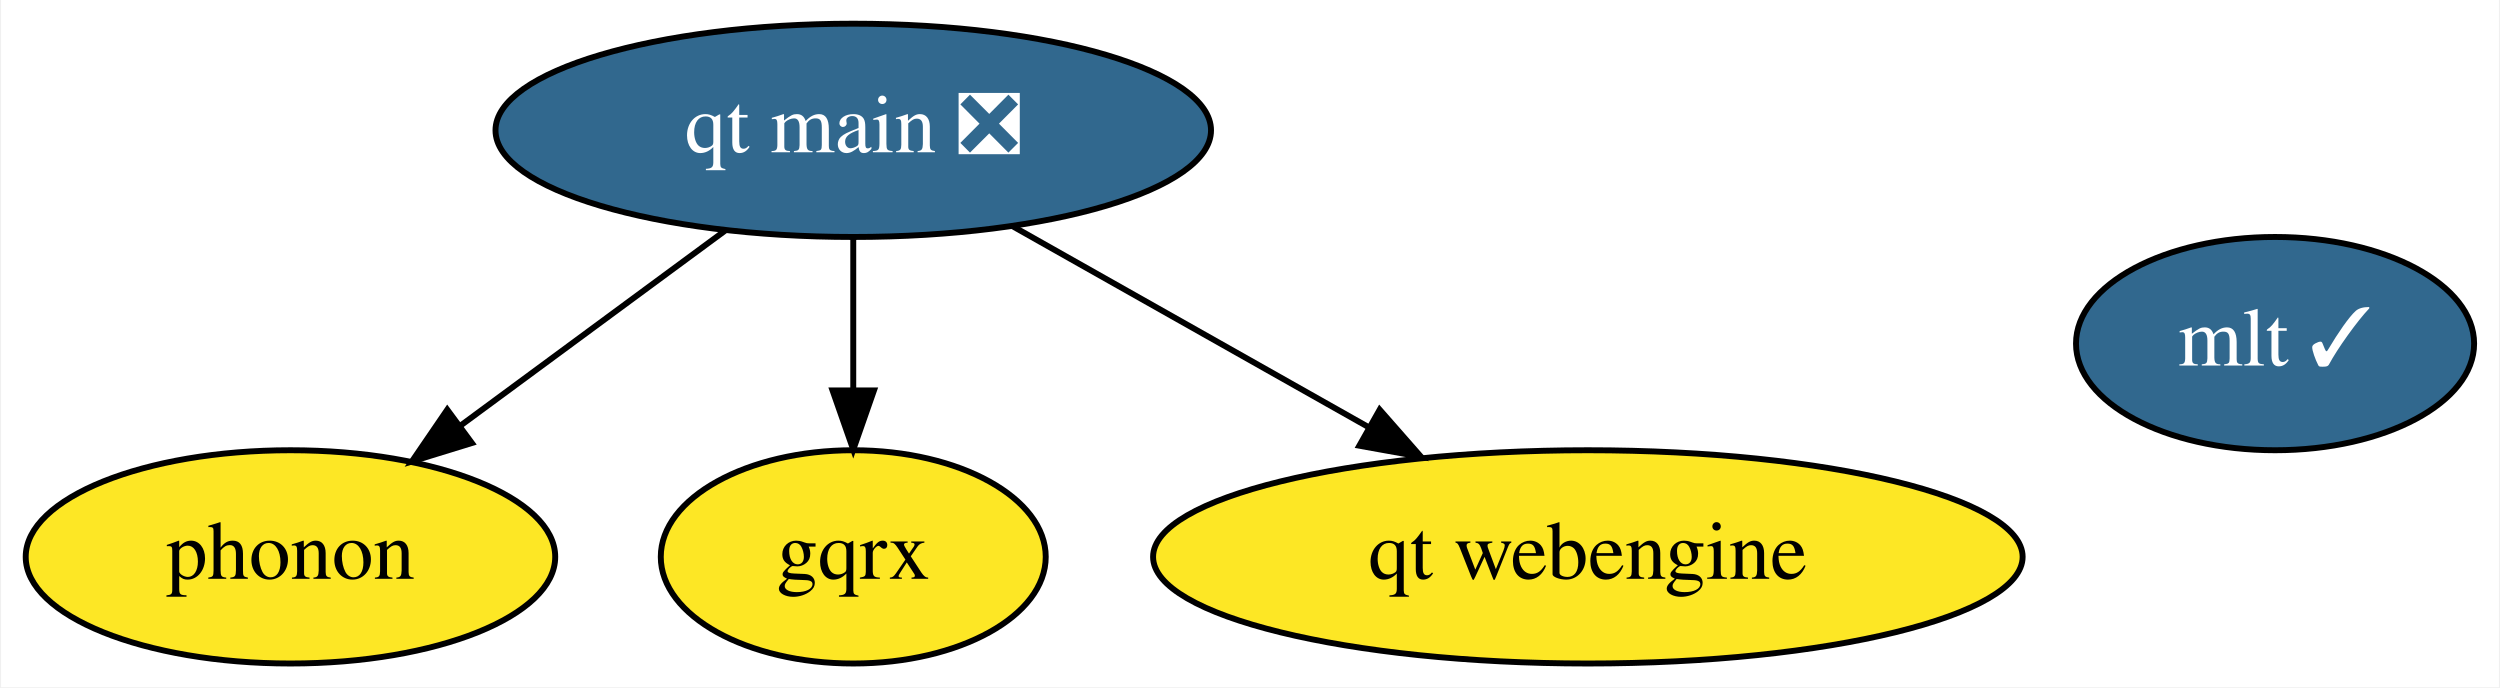
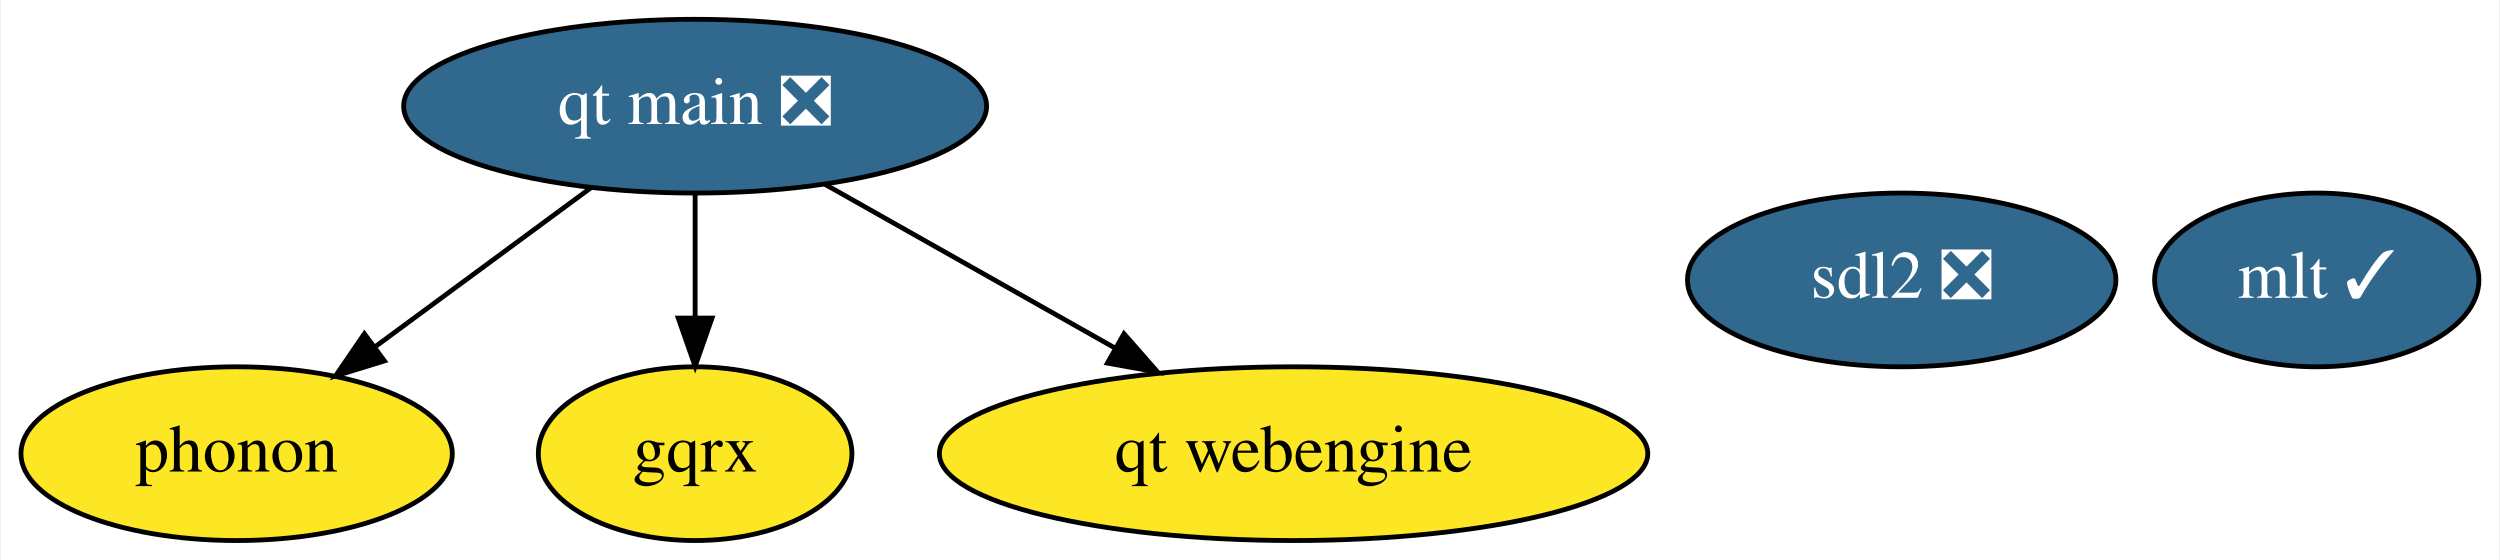
- <svg xmlns="http://www.w3.org/2000/svg" xmlns:xlink="http://www.w3.org/1999/xlink" width="422pt" height="116pt" viewBox="0.00 0.00 421.64 116.00">
+ <svg xmlns="http://www.w3.org/2000/svg" xmlns:xlink="http://www.w3.org/1999/xlink" width="518pt" height="116pt" viewBox="0.00 0.00 517.64 116.00">
  <g id="graph0" class="graph" transform="scale(1 1) rotate(0) translate(4 112)">
-     <polygon fill="white" stroke="none" points="-4,4 -4,-112 417.64,-112 417.64,4 -4,4" />
+     <polygon fill="white" stroke="none" points="-4,4 -4,-112 513.64,-112 513.64,4 -4,4" />
    <g id="node1" class="node">
      <g id="a_node1">
-         <a xlink:href="https://github.com/conda-forge/mlt-feedstock/pull/20" xlink:title="mlt ✓">
-           <ellipse fill="#31688e" stroke="black" cx="379.85" cy="-54" rx="33.6" ry="18" />
-           <text text-anchor="middle" x="379.85" y="-50.3" font-family="Times,serif" font-size="14.00" fill="white">mlt ✓</text>
+         <a xlink:href="https://github.com/conda-forge/sdl2-feedstock/pull/31" xlink:title="sdl2 ❎">
+           <ellipse fill="#31688e" stroke="black" cx="389.85" cy="-54" rx="44.39" ry="18" />
+           <text text-anchor="middle" x="389.85" y="-50.3" font-family="Times,serif" font-size="14.00" fill="white">sdl2 ❎</text>
        </a>
      </g>
    </g>
    <g id="node2" class="node">
      <g id="a_node2">
+         <a xlink:href="https://github.com/conda-forge/mlt-feedstock/pull/20" xlink:title="mlt ✓">
+           <ellipse fill="#31688e" stroke="black" cx="475.85" cy="-54" rx="33.6" ry="18" />
+           <text text-anchor="middle" x="475.85" y="-50.3" font-family="Times,serif" font-size="14.00" fill="white">mlt ✓</text>
+         </a>
+       </g>
+     </g>
+     <g id="node3" class="node">
+       <g id="a_node3">
        <a xlink:href="https://github.com/conda-forge/phonon-feedstock" xlink:title="phonon">
          <ellipse fill="#fde725" stroke="black" cx="44.85" cy="-18" rx="44.69" ry="18" />
          <text text-anchor="middle" x="44.85" y="-14.3" font-family="Times,serif" font-size="14.00">phonon</text>
        </a>
      </g>
    </g>
-     <g id="node3" class="node">
-       <g id="a_node3">
+     <g id="node4" class="node">
+       <g id="a_node4">
        <a xlink:href="https://github.com/conda-forge/gqrx-feedstock" xlink:title="gqrx">
          <ellipse fill="#fde725" stroke="black" cx="139.85" cy="-18" rx="32.49" ry="18" />
          <text text-anchor="middle" x="139.85" y="-14.3" font-family="Times,serif" font-size="14.00">gqrx</text>
        </a>
      </g>
    </g>
-     <g id="node4" class="node">
-       <g id="a_node4">
+     <g id="node5" class="node">
+       <g id="a_node5">
        <a xlink:href="https://github.com/conda-forge/qt-main-feedstock/pull/65" xlink:title="qt main ❎">
          <ellipse fill="#31688e" stroke="black" cx="139.85" cy="-90" rx="60.39" ry="18" />
          <text text-anchor="middle" x="139.85" y="-86.3" font-family="Times,serif" font-size="14.00" fill="white">qt main ❎</text>
        </a>
      </g>
    </g>
    <g id="edge2" class="edge">
      <path fill="none" stroke="black" d="M118.29,-73.12C105.02,-63.34 87.85,-50.69 73.45,-40.08" />
      <polygon fill="black" stroke="black" points="75.47,-37.22 65.34,-34.1 71.32,-42.85 75.47,-37.22" />
    </g>
    <g id="edge1" class="edge">
      <path fill="none" stroke="black" d="M139.85,-71.7C139.85,-63.98 139.85,-54.71 139.85,-46.11" />
      <polygon fill="black" stroke="black" points="143.35,-46.1 139.85,-36.1 136.35,-46.1 143.35,-46.1" />
    </g>
-     <g id="node5" class="node">
-       <g id="a_node5">
+     <g id="node6" class="node">
+       <g id="a_node6">
        <a xlink:href="https://github.com/conda-forge/qt-webengine-feedstock" xlink:title="qt webengine">
          <ellipse fill="#fde725" stroke="black" cx="263.85" cy="-18" rx="73.39" ry="18" />
          <text text-anchor="middle" x="263.85" y="-14.3" font-family="Times,serif" font-size="14.00">qt webengine</text>
        </a>
      </g>
    </g>
    <g id="edge3" class="edge">
      <path fill="none" stroke="black" d="M166.75,-73.81C184.34,-63.88 207.54,-50.78 226.86,-39.88" />
      <polygon fill="black" stroke="black" points="228.71,-42.85 235.7,-34.89 225.27,-36.76 228.71,-42.85" />
    </g>
  </g>
</svg>
